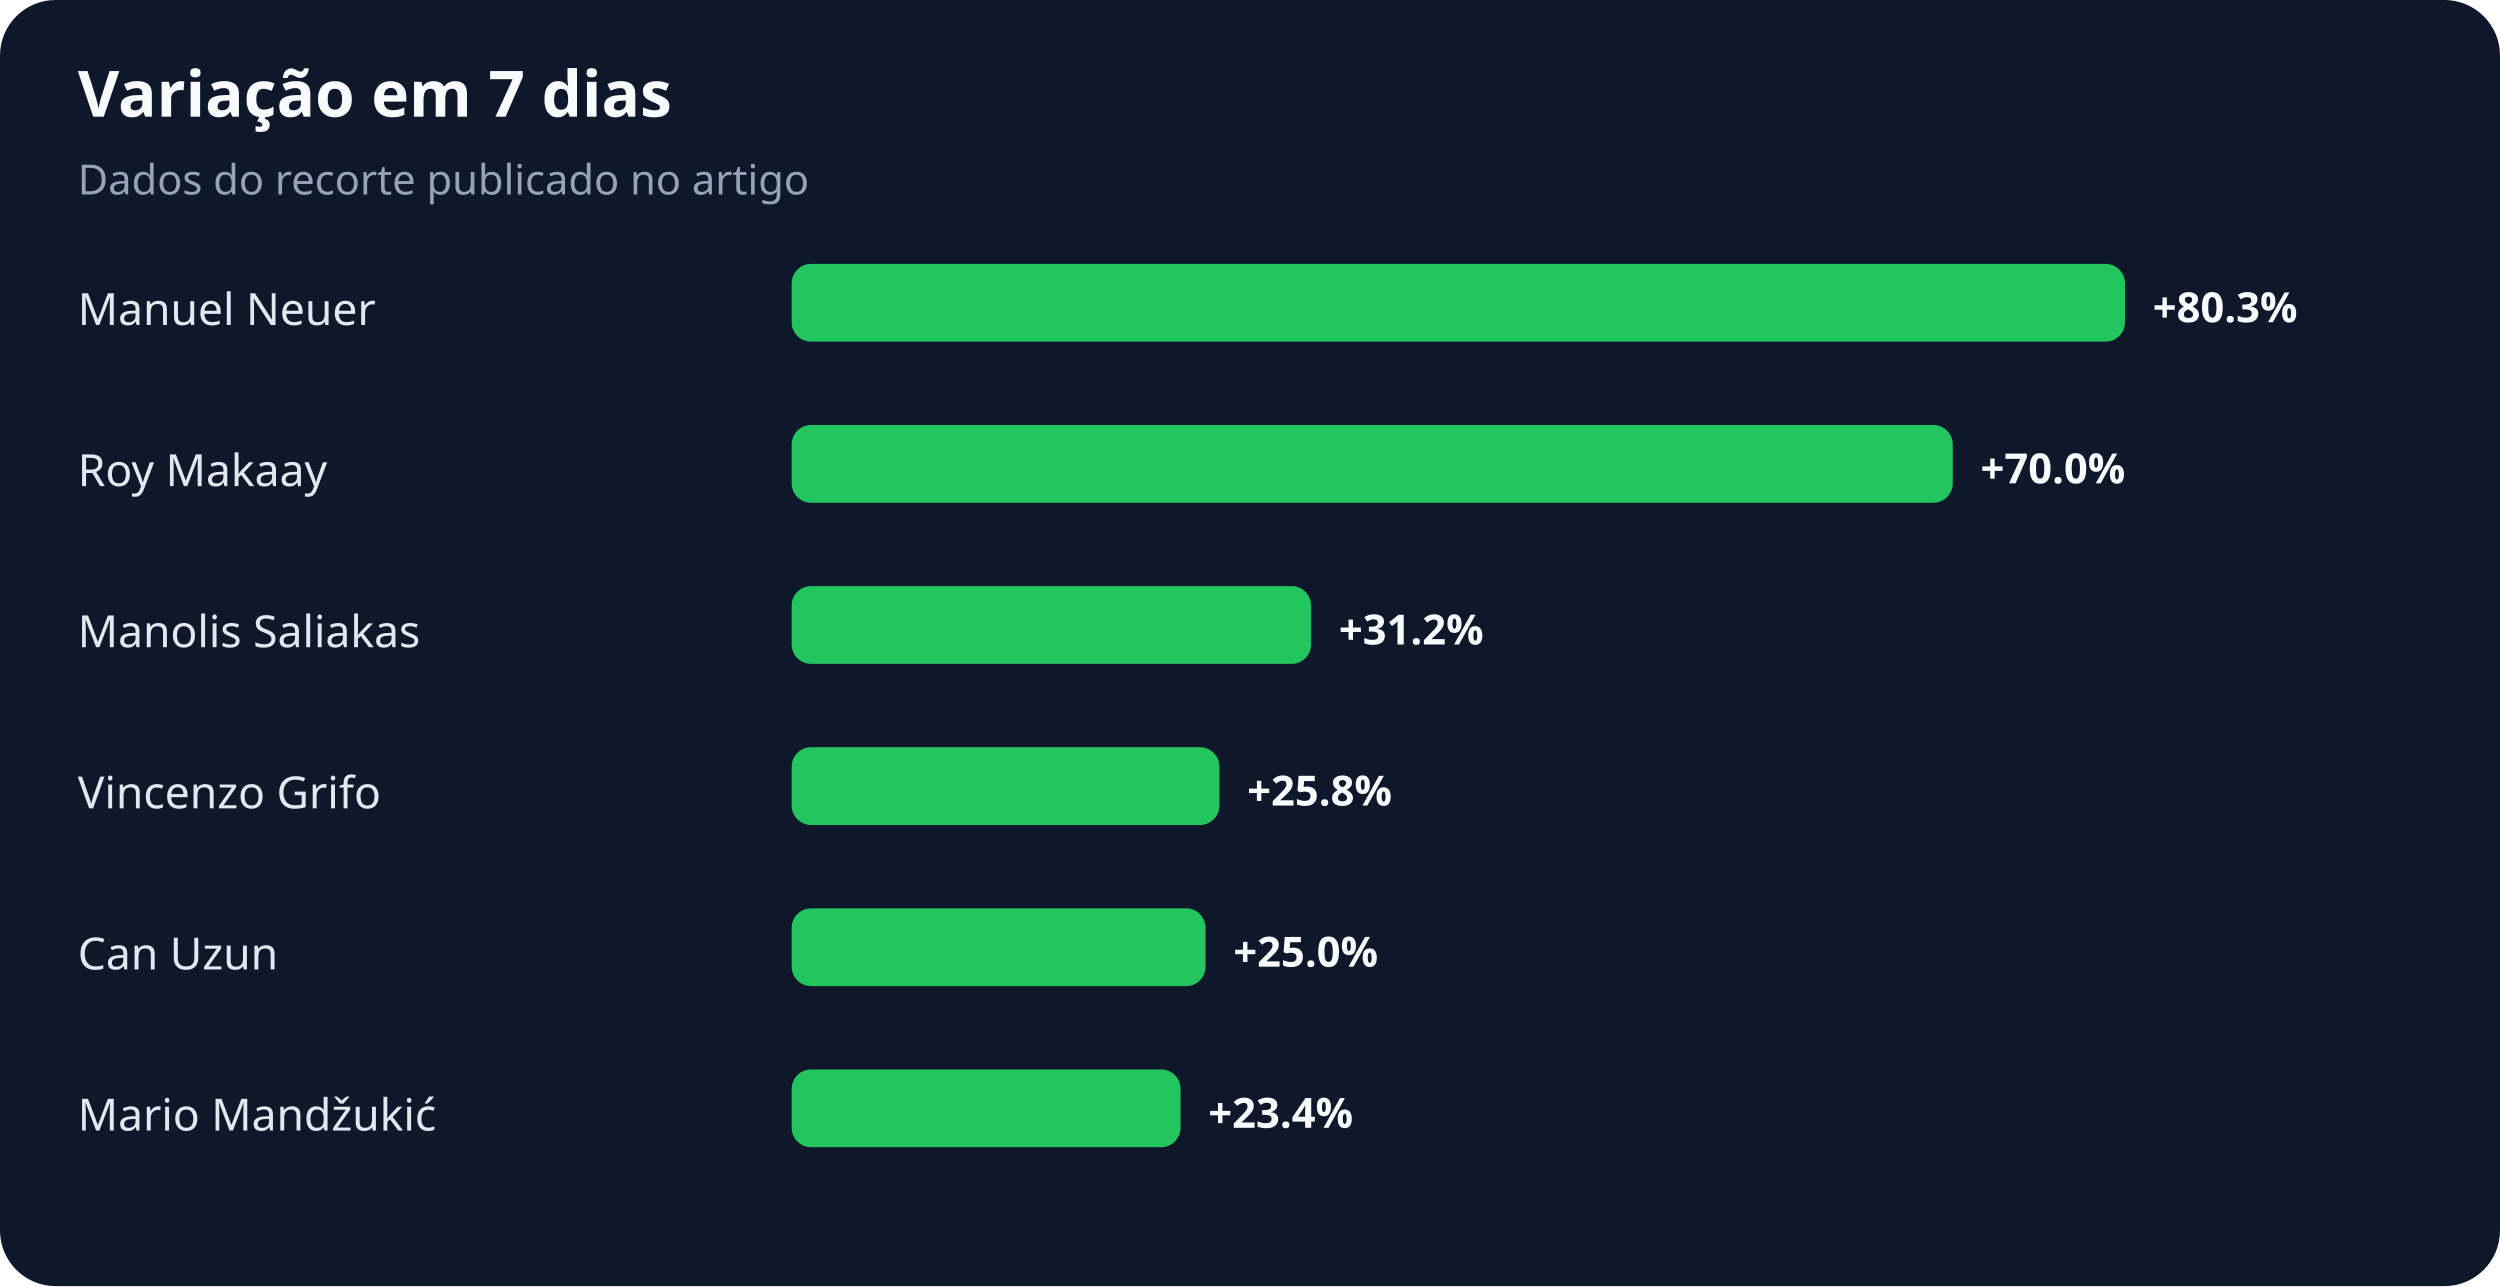
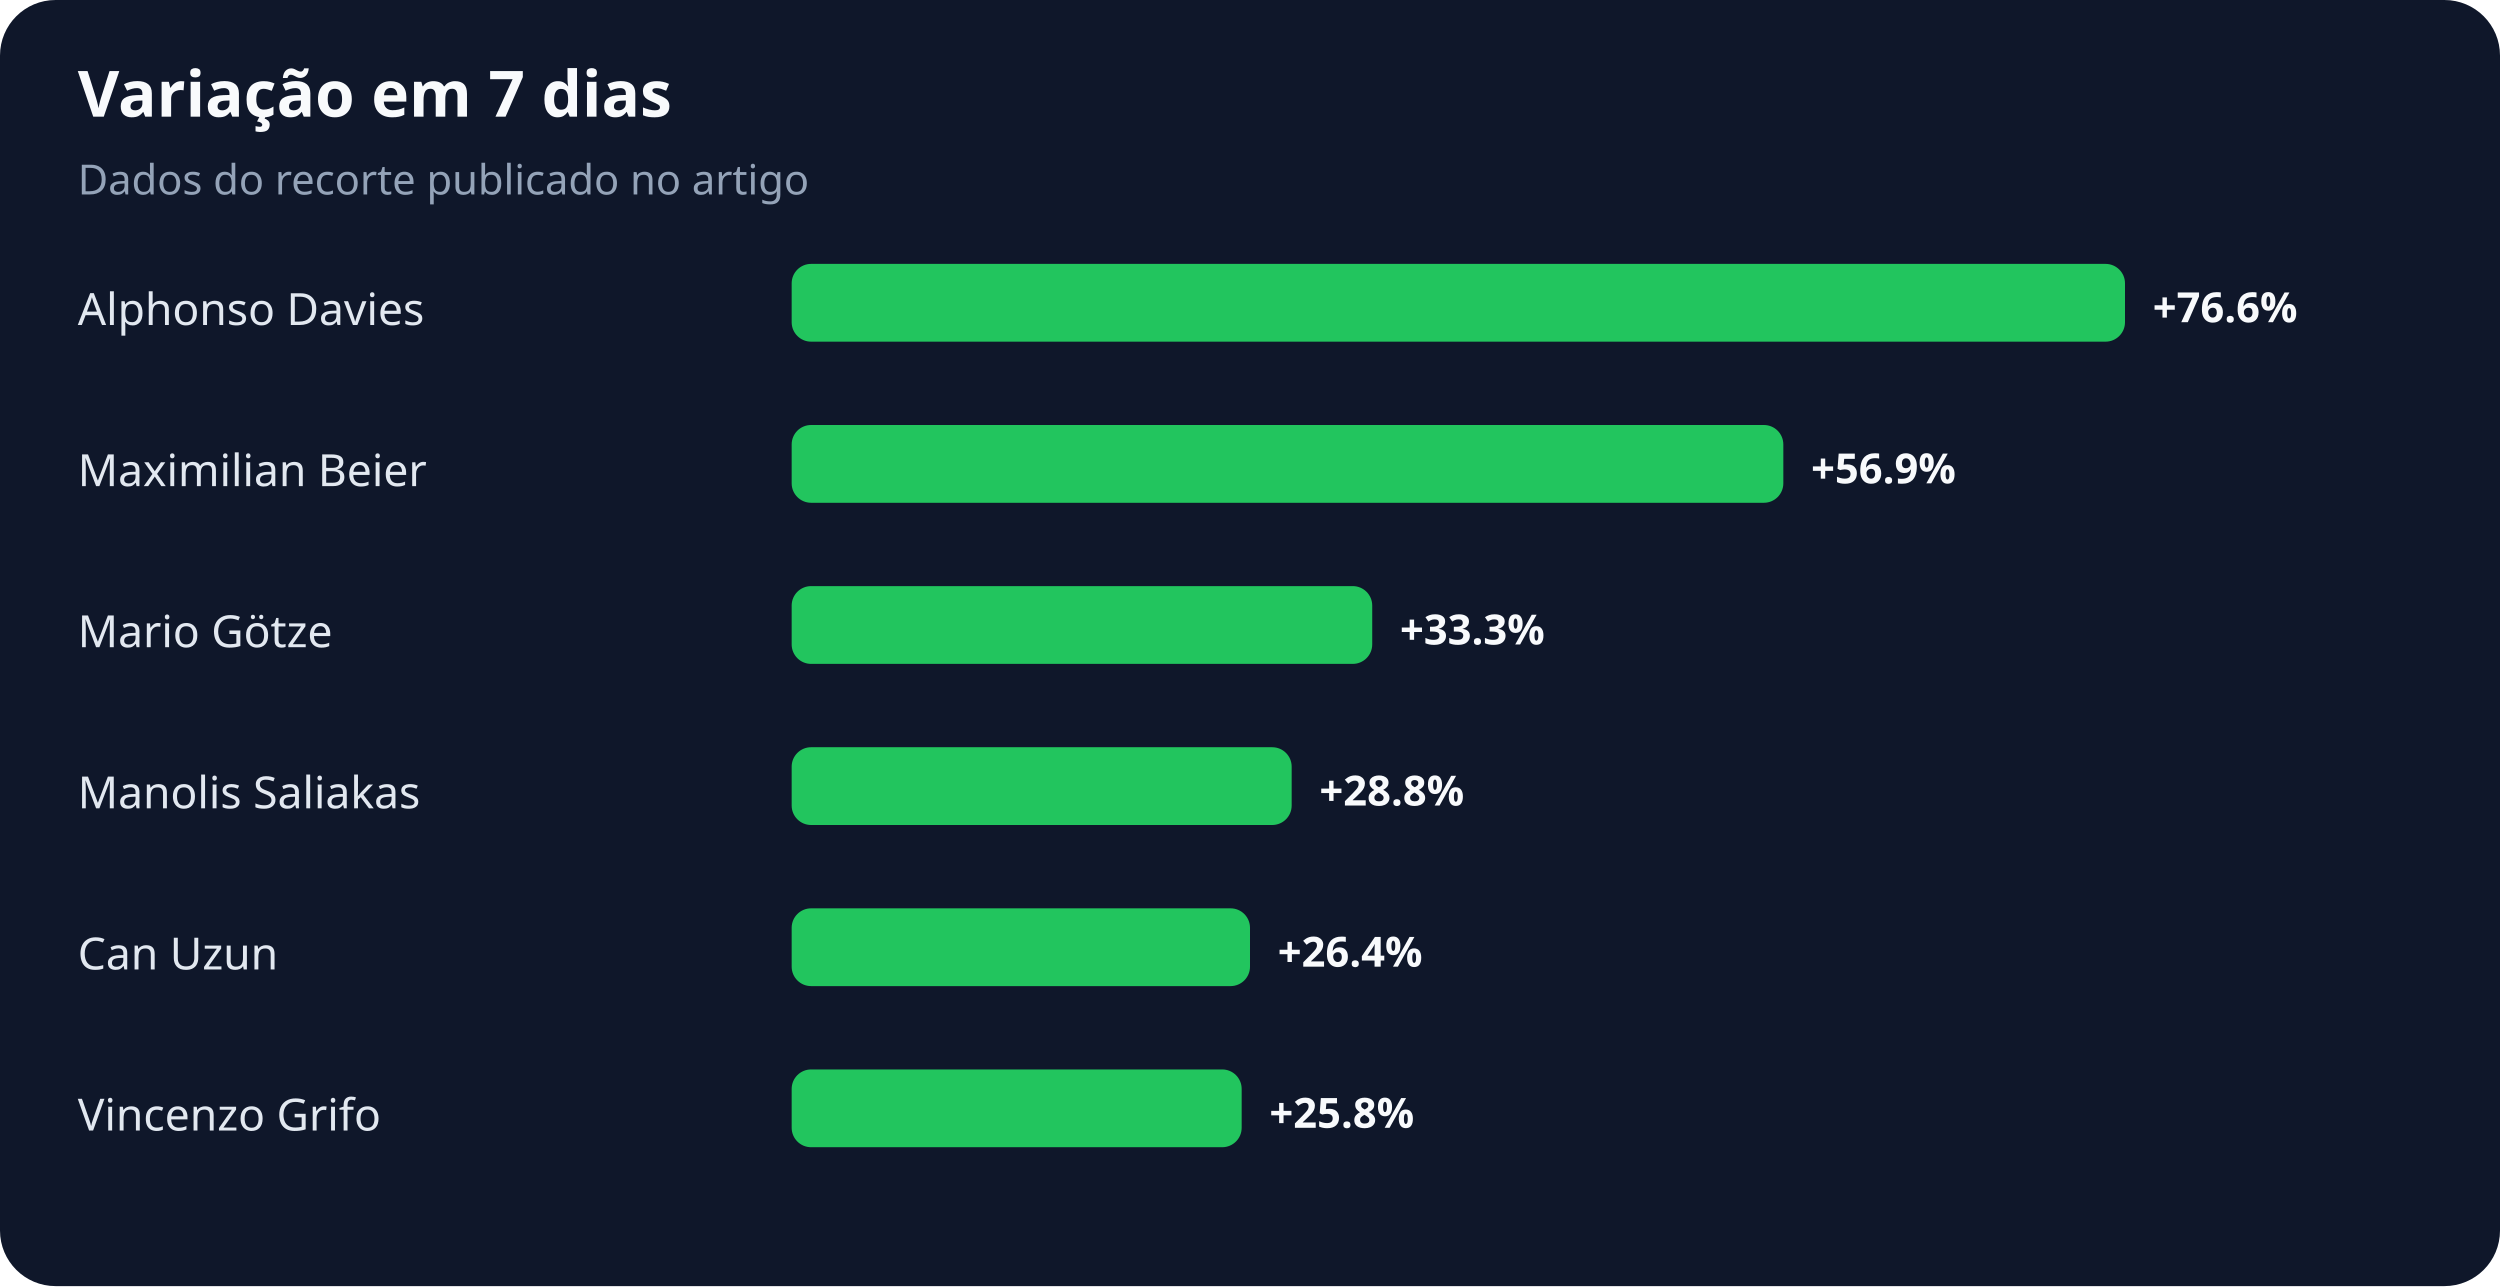
<svg xmlns="http://www.w3.org/2000/svg" width="900" height="463" viewBox="0 0 900 463" role="img" aria-labelledby="title desc">
  <rect width="100%" height="100%" rx="20" fill="#0f172a" />
  <text x="28" y="42" fill="#f8fafc" font-family="system-ui,sans-serif" font-size="23" font-weight="700">Variação em 7 dias</text>
  <text x="28" y="70" fill="#94a3b8" font-family="system-ui,sans-serif" font-size="15">Dados do recorte publicado no artigo</text>
-   <text x="28" y="117" fill="#e2e8f0" font-family="system-ui,sans-serif" font-size="16">Manuel Neuer</text>
+   <text x="28" y="117" fill="#e2e8f0" font-family="system-ui,sans-serif" font-size="16">Alphonso Davies</text>
  <rect x="285" y="95" width="480" height="28" rx="7" fill="#22c55e" />
-   <text x="775" y="116" fill="#f8fafc" font-family="system-ui,sans-serif" font-size="15" font-weight="700">+80.3%</text>
-   <text x="28" y="175" fill="#e2e8f0" font-family="system-ui,sans-serif" font-size="16">Roy Makaay</text>
-   <rect x="285" y="153" width="418" height="28" rx="7" fill="#22c55e" />
-   <text x="713" y="174" fill="#f8fafc" font-family="system-ui,sans-serif" font-size="15" font-weight="700">+70.0%</text>
-   <text x="28" y="233" fill="#e2e8f0" font-family="system-ui,sans-serif" font-size="16">Manolis Saliakas</text>
-   <rect x="285" y="211" width="187" height="28" rx="7" fill="#22c55e" />
-   <text x="482" y="232" fill="#f8fafc" font-family="system-ui,sans-serif" font-size="15" font-weight="700">+31.2%</text>
-   <text x="28" y="291" fill="#e2e8f0" font-family="system-ui,sans-serif" font-size="16">Vincenzo Grifo</text>
-   <rect x="285" y="269" width="154" height="28" rx="7" fill="#22c55e" />
-   <text x="449" y="290" fill="#f8fafc" font-family="system-ui,sans-serif" font-size="15" font-weight="700">+25.8%</text>
+   <text x="775" y="116" fill="#f8fafc" font-family="system-ui,sans-serif" font-size="15" font-weight="700">+76.6%</text>
+   <text x="28" y="175" fill="#e2e8f0" font-family="system-ui,sans-serif" font-size="16">Maximilian Beier</text>
+   <rect x="285" y="153" width="357" height="28" rx="7" fill="#22c55e" />
+   <text x="652" y="174" fill="#f8fafc" font-family="system-ui,sans-serif" font-size="15" font-weight="700">+56.9%</text>
+   <text x="28" y="233" fill="#e2e8f0" font-family="system-ui,sans-serif" font-size="16">Mario Götze</text>
+   <rect x="285" y="211" width="209" height="28" rx="7" fill="#22c55e" />
+   <text x="504" y="232" fill="#f8fafc" font-family="system-ui,sans-serif" font-size="15" font-weight="700">+33.3%</text>
+   <text x="28" y="291" fill="#e2e8f0" font-family="system-ui,sans-serif" font-size="16">Manolis Saliakas</text>
+   <rect x="285" y="269" width="180" height="28" rx="7" fill="#22c55e" />
+   <text x="475" y="290" fill="#f8fafc" font-family="system-ui,sans-serif" font-size="15" font-weight="700">+28.8%</text>
  <text x="28" y="349" fill="#e2e8f0" font-family="system-ui,sans-serif" font-size="16">Can Uzun</text>
-   <rect x="285" y="327" width="149" height="28" rx="7" fill="#22c55e" />
-   <text x="444" y="348" fill="#f8fafc" font-family="system-ui,sans-serif" font-size="15" font-weight="700">+25.0%</text>
-   <text x="28" y="407" fill="#e2e8f0" font-family="system-ui,sans-serif" font-size="16">Mario Mandžukić</text>
-   <rect x="285" y="385" width="140" height="28" rx="7" fill="#22c55e" />
-   <text x="435" y="406" fill="#f8fafc" font-family="system-ui,sans-serif" font-size="15" font-weight="700">+23.4%</text>
+   <rect x="285" y="327" width="165" height="28" rx="7" fill="#22c55e" />
+   <text x="460" y="348" fill="#f8fafc" font-family="system-ui,sans-serif" font-size="15" font-weight="700">+26.4%</text>
+   <text x="28" y="407" fill="#e2e8f0" font-family="system-ui,sans-serif" font-size="16">Vincenzo Grifo</text>
+   <rect x="285" y="385" width="162" height="28" rx="7" fill="#22c55e" />
+   <text x="457" y="406" fill="#f8fafc" font-family="system-ui,sans-serif" font-size="15" font-weight="700">+25.8%</text>
</svg>
